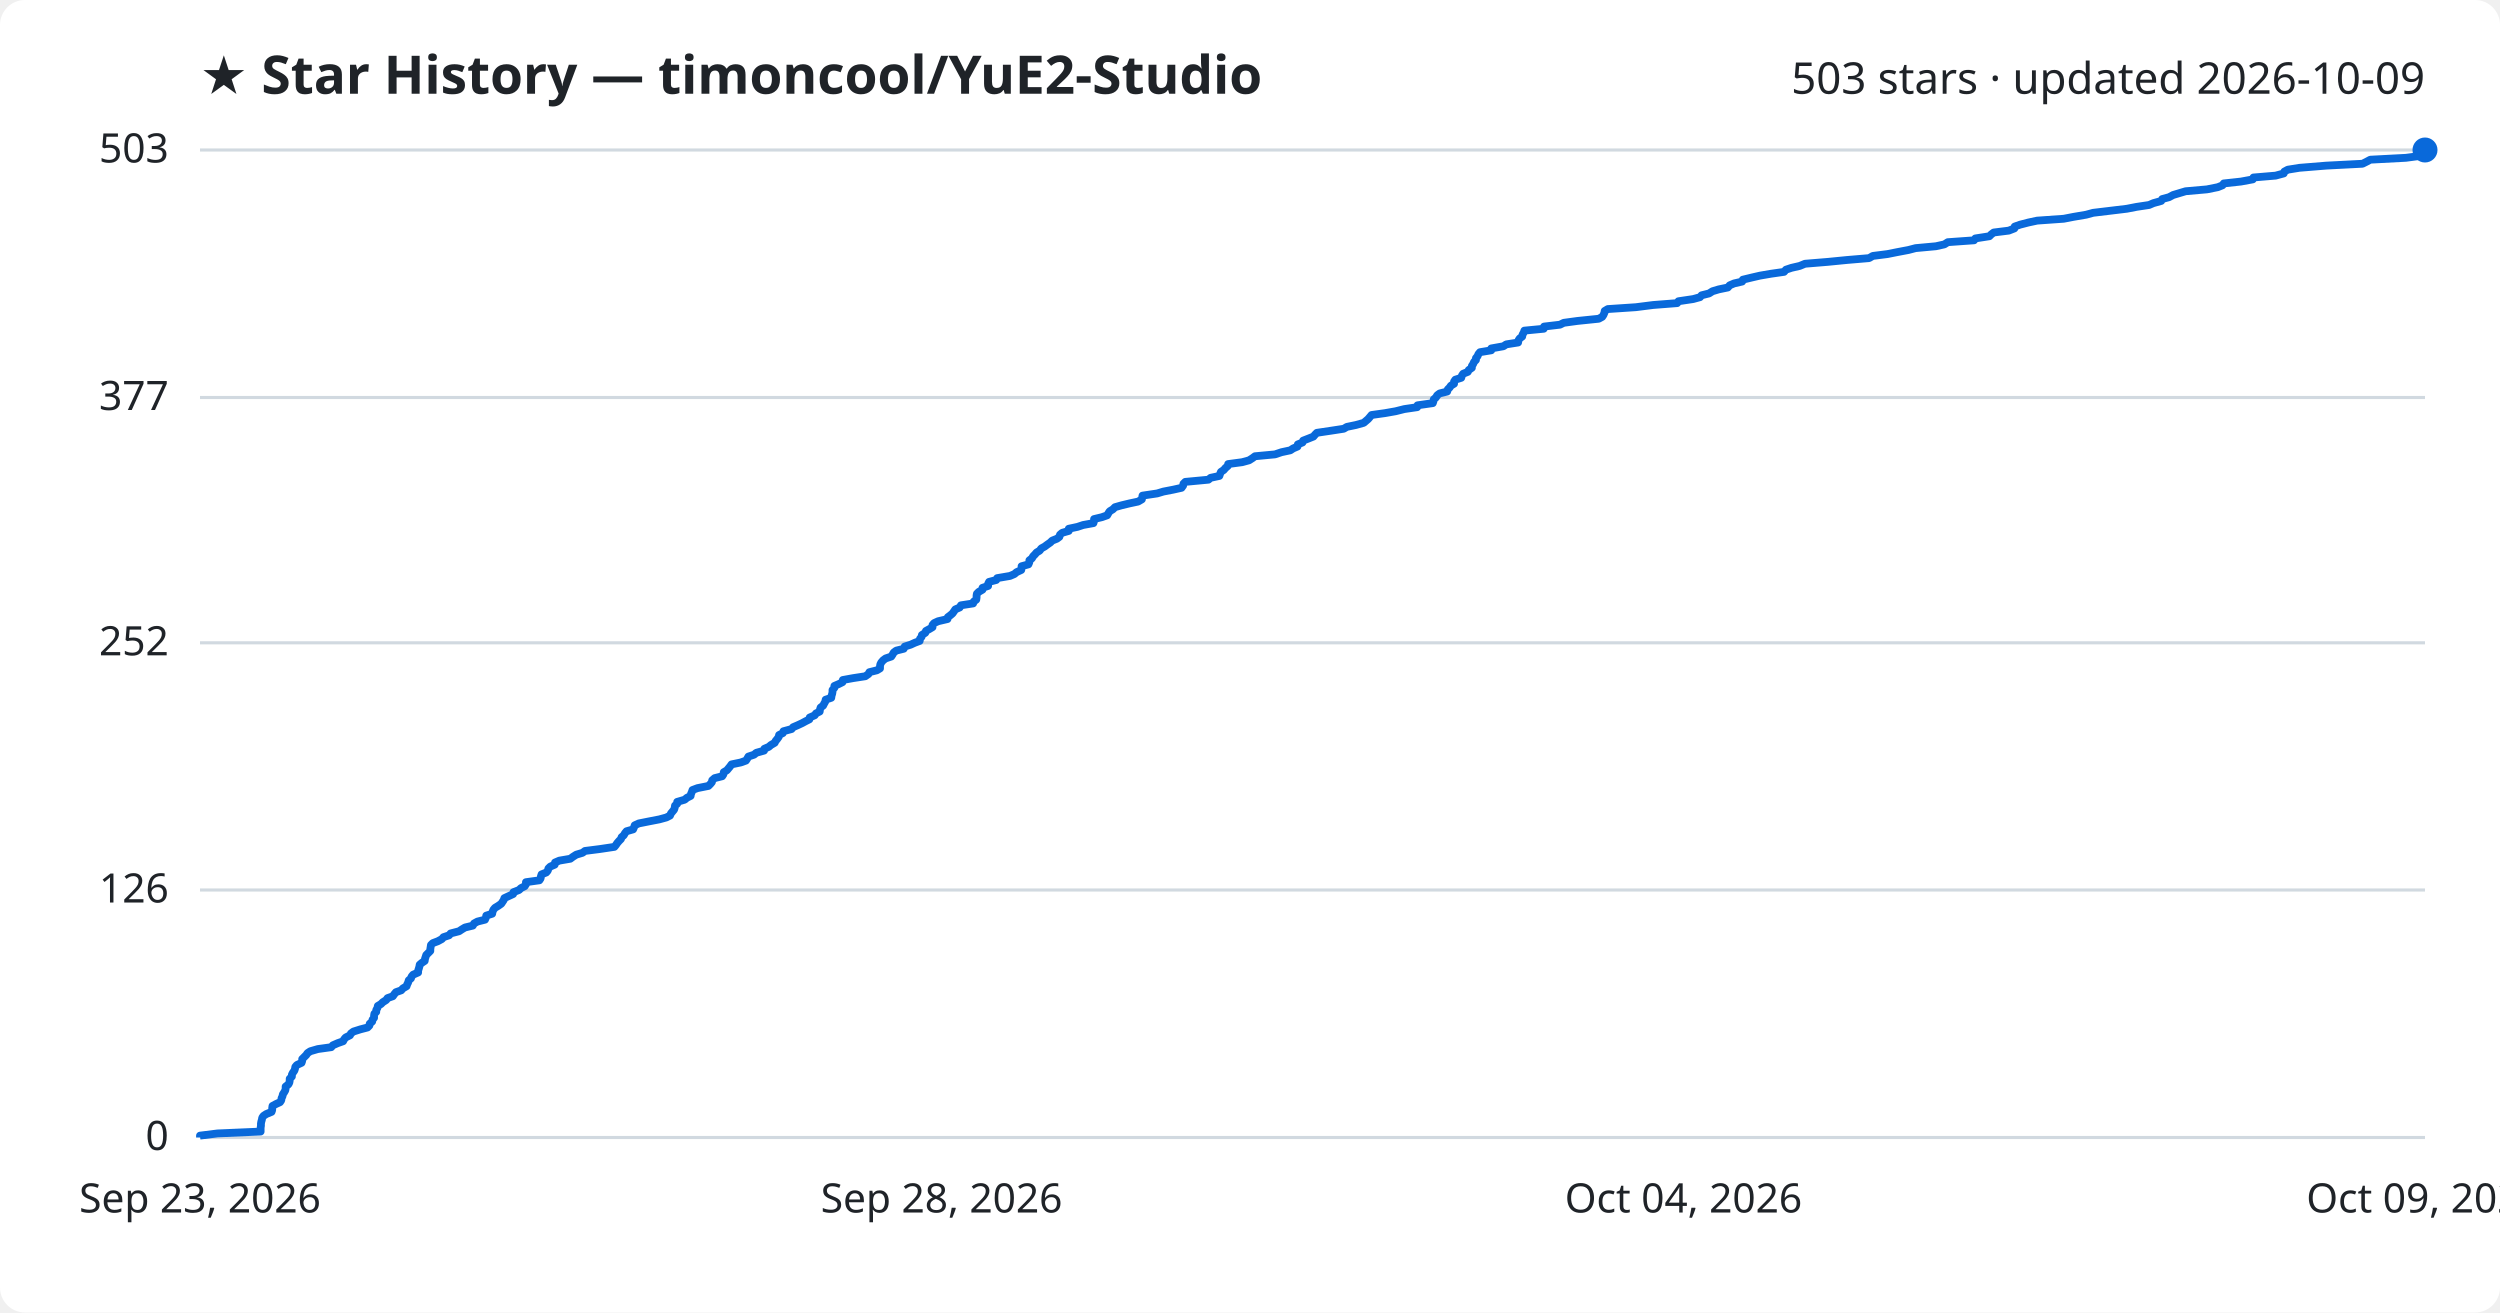
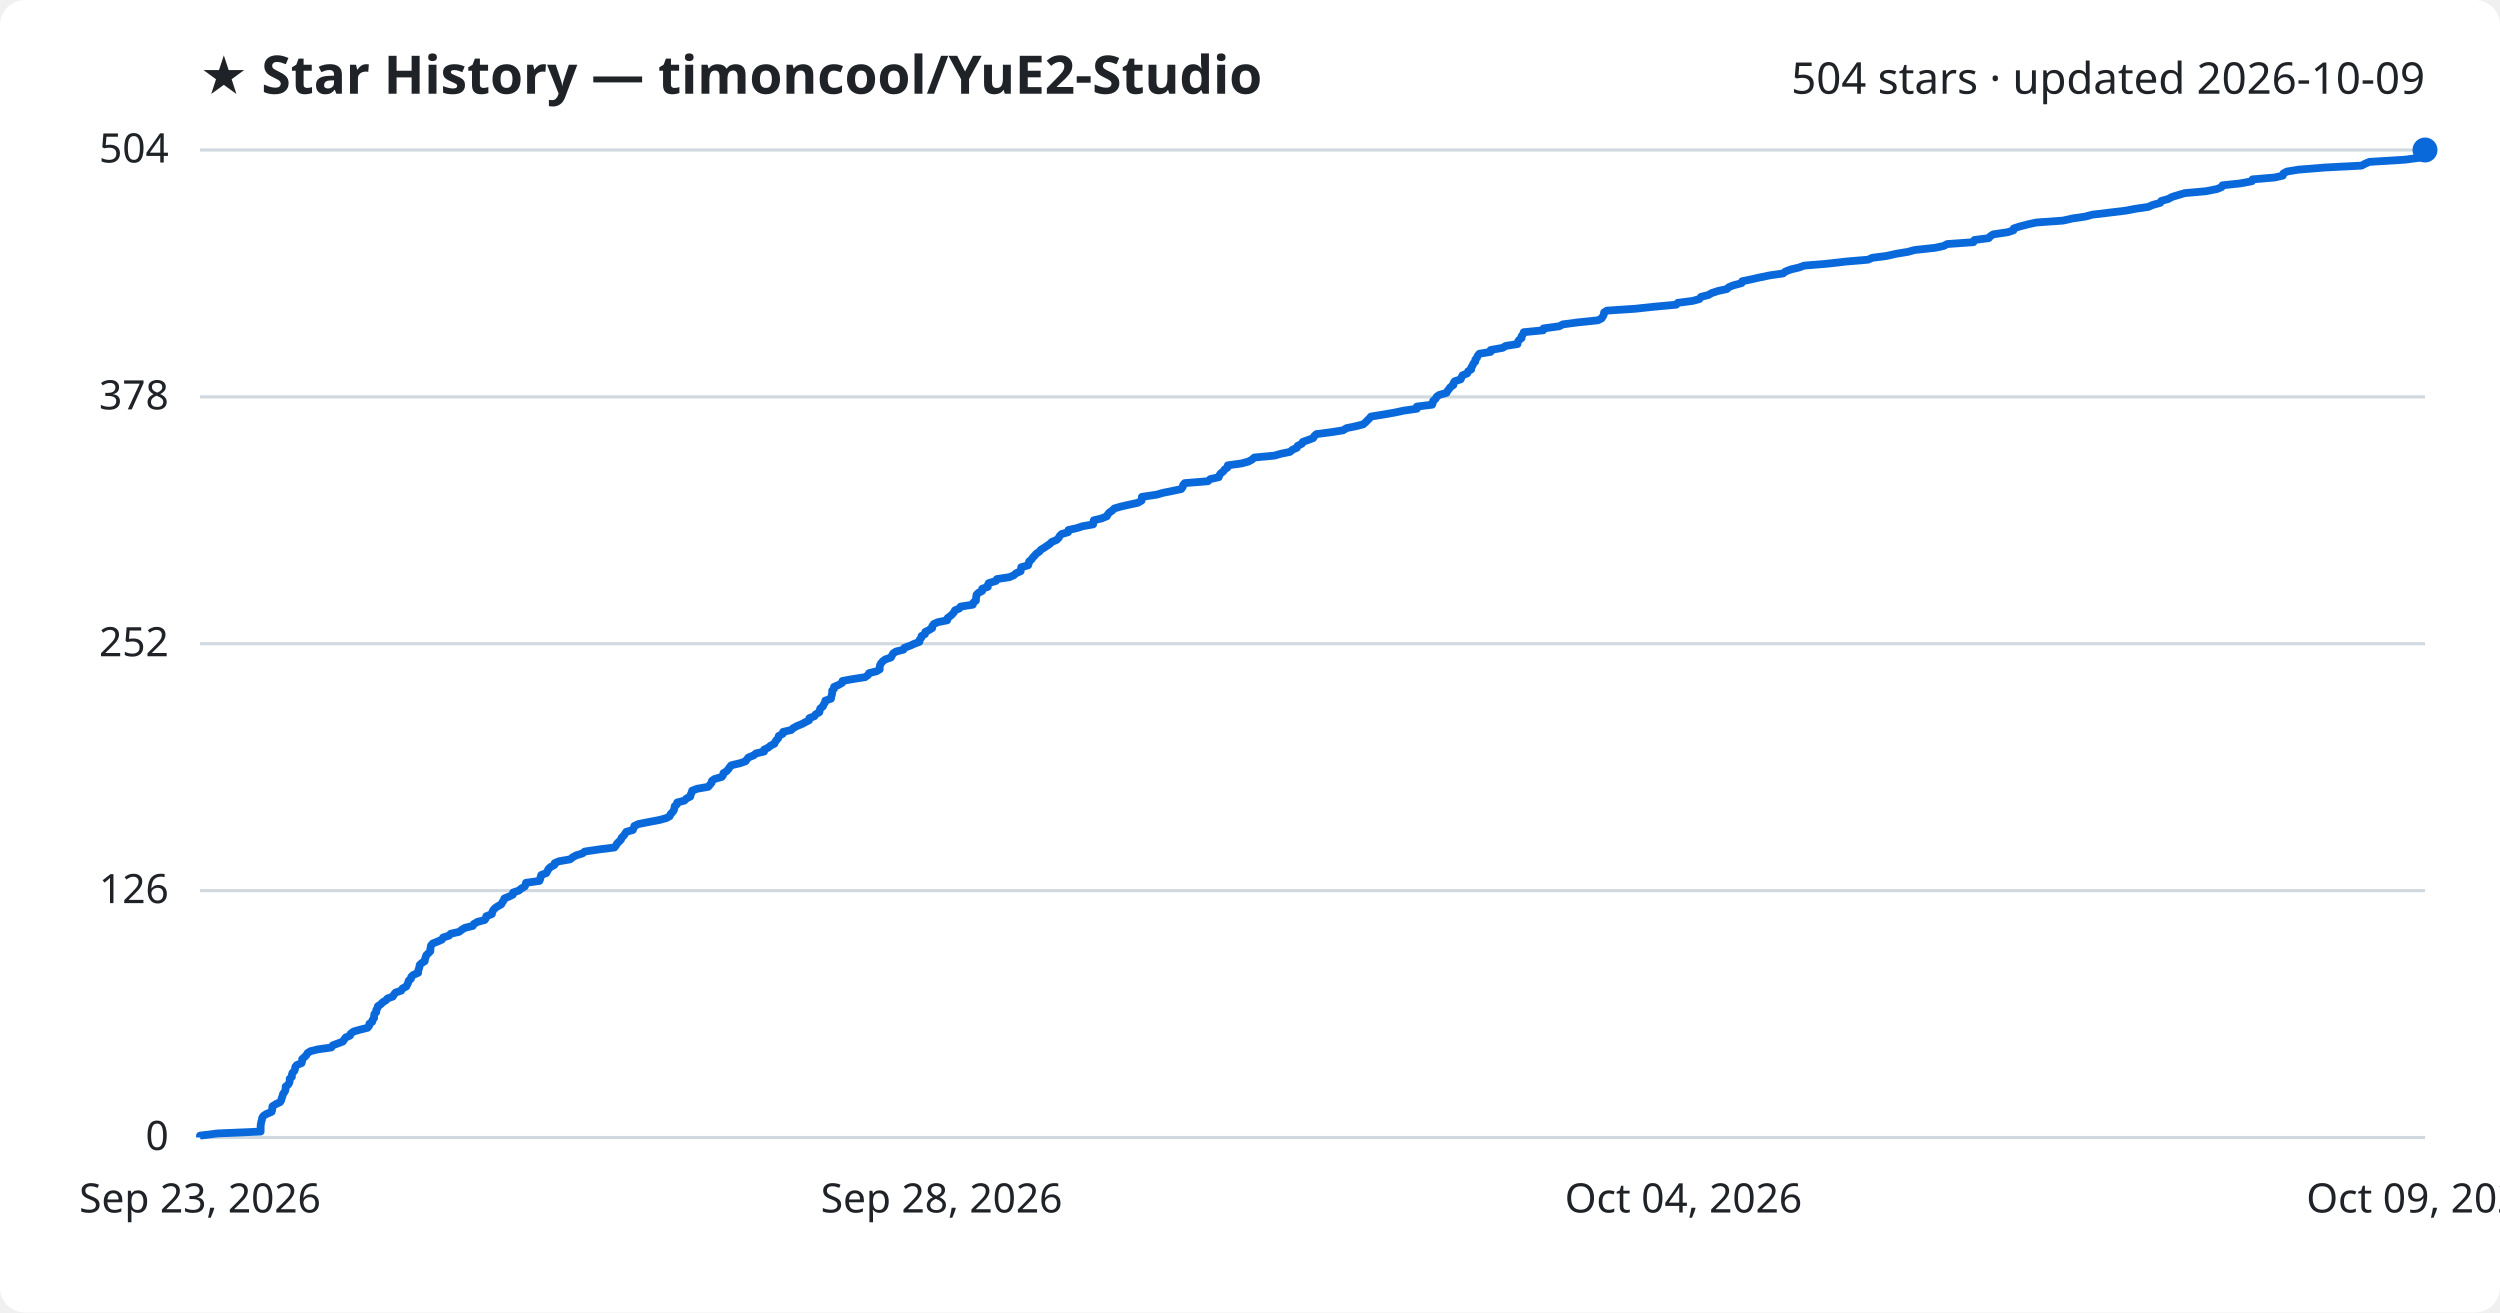
<svg xmlns="http://www.w3.org/2000/svg" viewBox="0 0 800 420" font-family="Segoe UI, sans-serif">
  <rect width="800" height="420" fill="#ffffff" rx="8" />
  <text x="64" y="30" fill="#1f2328" font-size="17" font-weight="700">★ Star History — timoncool/YuE2-Studio</text>
-   <text x="776" y="30" fill="#1f2328" font-size="14" text-anchor="end">503 stars · updated 2026-10-09</text>
+   <text x="776" y="30" fill="#1f2328" font-size="14" text-anchor="end">504 stars · updated 2026-10-09</text>
  <line x1="64" y1="364.0" x2="776" y2="364.0" stroke="#d1d9e0" stroke-width="1" />
  <text x="54" y="368.0" fill="#1f2328" font-size="13" text-anchor="end">0</text>
-   <line x1="64" y1="284.8" x2="776" y2="284.8" stroke="#d1d9e0" stroke-width="1" />
-   <text x="54" y="288.8" fill="#1f2328" font-size="13" text-anchor="end">126</text>
-   <line x1="64" y1="205.7" x2="776" y2="205.7" stroke="#d1d9e0" stroke-width="1" />
-   <text x="54" y="209.7" fill="#1f2328" font-size="13" text-anchor="end">252</text>
-   <line x1="64" y1="127.2" x2="776" y2="127.2" stroke="#d1d9e0" stroke-width="1" />
-   <text x="54" y="131.2" fill="#1f2328" font-size="13" text-anchor="end">377</text>
+   <line x1="64" y1="285.0" x2="776" y2="285.0" stroke="#d1d9e0" stroke-width="1" />
+   <text x="54" y="289.0" fill="#1f2328" font-size="13" text-anchor="end">126</text>
+   <line x1="64" y1="206.0" x2="776" y2="206.0" stroke="#d1d9e0" stroke-width="1" />
+   <text x="54" y="210.0" fill="#1f2328" font-size="13" text-anchor="end">252</text>
+   <line x1="64" y1="127.0" x2="776" y2="127.0" stroke="#d1d9e0" stroke-width="1" />
+   <text x="54" y="131.0" fill="#1f2328" font-size="13" text-anchor="end">378</text>
  <line x1="64" y1="48.0" x2="776" y2="48.0" stroke="#d1d9e0" stroke-width="1" />
-   <text x="54" y="52.0" fill="#1f2328" font-size="13" text-anchor="end">503</text>
-   <path d="M64.0,364.0 L64.0,363.4 L69.6,362.7 L83.4,362.1 L83.4,361.5 L83.4,360.9 L83.5,360.2 L83.5,359.6 L83.6,359.0 L83.8,358.3 L83.9,357.7 L84.3,357.1 L85.2,356.5 L86.9,355.8 L87.1,355.2 L87.1,354.6 L87.2,353.9 L88.3,353.3 L89.6,352.7 L90.0,352.1 L90.1,351.4 L90.4,350.8 L90.5,350.2 L90.9,349.6 L91.3,348.9 L91.4,348.3 L91.4,347.7 L92.3,347.0 L92.6,346.4 L92.7,345.8 L92.7,345.2 L93.4,344.5 L93.4,343.9 L93.7,343.3 L94.2,342.6 L94.4,342.0 L94.5,341.4 L95.0,340.8 L96.5,340.1 L96.7,339.5 L96.7,338.9 L97.4,338.2 L98.0,337.6 L98.4,337.0 L99.3,336.4 L101.7,335.7 L106.0,335.1 L106.5,334.5 L108.1,333.8 L109.8,333.2 L110.1,332.6 L110.6,332.0 L112.0,331.3 L112.3,330.7 L113.1,330.1 L115.3,329.4 L117.6,328.8 L118.2,328.2 L118.3,327.6 L119.1,326.9 L119.2,326.3 L119.7,325.7 L119.7,325.0 L119.8,324.4 L120.4,323.8 L120.4,323.2 L120.8,322.5 L120.9,321.9 L121.9,321.3 L122.5,320.7 L123.6,320.0 L124.0,319.4 L125.7,318.8 L126.2,318.1 L126.7,317.5 L128.4,316.9 L128.9,316.3 L130.1,315.6 L130.3,315.0 L130.6,314.4 L130.8,313.7 L131.5,313.1 L131.7,312.5 L132.2,311.9 L133.8,311.2 L133.8,310.6 L134.0,310.0 L134.2,309.3 L134.3,308.7 L135.0,308.1 L135.9,307.5 L136.0,306.8 L136.2,306.2 L136.4,305.6 L137.1,304.9 L137.7,304.3 L137.7,303.7 L137.8,303.1 L137.9,302.4 L138.5,301.8 L140.1,301.2 L141.4,300.5 L141.9,299.9 L143.7,299.3 L144.2,298.7 L146.9,298.0 L147.8,297.4 L148.8,296.8 L151.3,296.2 L151.7,295.5 L152.8,294.9 L155.2,294.3 L155.5,293.6 L155.6,293.0 L157.5,292.4 L157.6,291.8 L157.9,291.1 L158.4,290.5 L159.4,289.9 L160.4,289.2 L160.8,288.6 L161.2,288.0 L161.4,287.4 L162.9,286.7 L164.2,286.1 L164.3,285.5 L166.1,284.8 L166.7,284.2 L167.9,283.6 L168.3,283.0 L168.3,282.3 L172.6,281.7 L173.0,281.1 L173.1,280.4 L173.3,279.8 L174.8,279.2 L175.3,278.6 L175.5,277.9 L176.1,277.3 L177.5,276.7 L177.6,276.0 L179.0,275.4 L182.5,274.8 L183.3,274.2 L184.4,273.5 L186.4,272.9 L187.2,272.3 L191.9,271.7 L196.6,271.0 L197.1,270.4 L197.5,269.8 L198.1,269.1 L198.7,268.5 L198.9,267.9 L199.6,267.3 L200.0,266.6 L200.5,266.0 L202.6,265.4 L202.9,264.7 L203.1,264.1 L204.4,263.5 L207.4,262.9 L211.0,262.2 L213.2,261.6 L214.4,261.0 L214.7,260.3 L215.2,259.7 L215.7,259.1 L215.9,258.5 L216.0,257.8 L216.7,257.2 L216.7,256.6 L219.1,255.9 L219.8,255.3 L221.0,254.7 L221.1,254.1 L221.4,253.4 L221.6,252.8 L223.2,252.2 L226.7,251.5 L227.3,250.9 L227.8,250.3 L227.9,249.7 L228.7,249.0 L231.1,248.4 L231.5,247.8 L231.6,247.1 L232.6,246.5 L233.1,245.9 L233.6,245.3 L234.1,244.6 L237.0,244.0 L238.7,243.4 L239.1,242.8 L239.5,242.1 L241.3,241.5 L242.0,240.9 L244.5,240.2 L244.6,239.6 L246.0,239.0 L246.7,238.4 L247.9,237.7 L248.2,237.1 L248.7,236.5 L249.2,235.8 L249.3,235.2 L250.5,234.6 L250.7,234.0 L253.3,233.3 L253.8,232.7 L255.2,232.1 L256.7,231.4 L257.8,230.8 L259.0,230.2 L259.1,229.6 L260.7,228.9 L261.1,228.3 L262.3,227.7 L262.4,227.0 L262.6,226.4 L263.4,225.8 L263.7,225.2 L264.1,224.5 L264.2,223.9 L266.0,223.3 L266.1,222.6 L266.3,222.0 L266.4,221.4 L266.4,220.8 L267.0,220.1 L267.0,219.5 L268.4,218.9 L269.6,218.3 L269.7,217.6 L273.0,217.0 L276.9,216.4 L277.9,215.7 L278.2,215.1 L280.6,214.5 L281.6,213.9 L281.6,213.2 L281.7,212.6 L282.0,212.0 L282.6,211.3 L283.4,210.7 L285.2,210.1 L285.6,209.5 L286.0,208.8 L286.8,208.2 L289.2,207.6 L289.5,206.9 L291.4,206.3 L292.7,205.7 L294.3,205.1 L294.4,204.4 L294.9,203.8 L295.0,203.2 L296.1,202.5 L296.3,201.9 L297.4,201.3 L298.4,200.7 L298.4,200.0 L298.9,199.4 L300.2,198.8 L303.2,198.1 L303.3,197.5 L304.1,196.9 L304.8,196.3 L305.3,195.6 L305.7,195.0 L307.1,194.4 L307.5,193.7 L311.4,193.1 L311.6,192.5 L312.4,191.9 L312.5,191.2 L312.5,190.6 L312.6,190.0 L313.2,189.4 L314.4,188.7 L314.4,188.1 L316.2,187.5 L316.2,186.8 L316.5,186.2 L318.8,185.6 L319.1,185.0 L323.2,184.3 L324.6,183.7 L325.3,183.1 L326.8,182.4 L326.9,181.8 L326.9,181.2 L329.1,180.6 L329.4,179.9 L329.4,179.3 L330.2,178.7 L330.6,178.0 L331.2,177.4 L331.7,176.8 L332.7,176.2 L333.2,175.5 L334.3,174.9 L335.1,174.3 L336.1,173.6 L336.7,173.0 L338.2,172.4 L339.0,171.8 L339.2,171.1 L339.9,170.5 L342.0,169.9 L342.0,169.2 L344.8,168.6 L346.6,168.0 L349.9,167.4 L350.1,166.7 L350.1,166.1 L352.6,165.5 L354.3,164.9 L354.7,164.2 L355.1,163.6 L356.1,163.0 L356.8,162.3 L358.9,161.7 L361.4,161.1 L364.2,160.5 L365.4,159.8 L365.5,159.2 L365.6,158.6 L370.3,157.9 L372.3,157.3 L375.4,156.7 L378.1,156.1 L378.6,155.4 L378.7,154.8 L379.3,154.2 L386.7,153.5 L387.4,152.9 L390.2,152.3 L390.4,151.7 L390.7,151.0 L391.6,150.4 L392.1,149.8 L392.9,149.1 L393.0,148.5 L397.5,147.9 L399.7,147.3 L400.8,146.6 L401.6,146.0 L408.0,145.4 L410.1,144.7 L412.9,144.1 L413.8,143.5 L415.2,142.9 L415.3,142.2 L416.8,141.6 L417.0,141.0 L418.8,140.3 L420.3,139.7 L420.8,139.1 L421.4,138.5 L426.1,137.8 L430.0,137.2 L431.0,136.6 L433.9,136.0 L436.4,135.3 L437.1,134.7 L437.8,134.1 L438.4,133.4 L438.9,132.8 L443.2,132.2 L446.6,131.6 L449.4,130.9 L453.5,130.3 L453.6,129.7 L458.5,129.0 L458.7,128.4 L458.8,127.8 L459.5,127.2 L459.9,126.5 L460.7,125.9 L463.1,125.3 L463.3,124.6 L463.9,124.0 L464.3,123.4 L465.3,122.8 L465.3,122.1 L465.7,121.5 L467.6,120.9 L467.8,120.2 L468.2,119.6 L469.7,119.0 L470.0,118.4 L471.0,117.7 L471.0,117.1 L471.4,116.5 L471.7,115.8 L472.3,115.2 L472.3,114.6 L472.8,114.0 L473.1,113.3 L473.6,112.7 L477.2,112.1 L477.2,111.5 L481.1,110.8 L482.0,110.2 L485.8,109.6 L485.9,108.9 L486.3,108.3 L487.1,107.7 L487.2,107.1 L487.6,106.4 L487.8,105.8 L494.0,105.2 L494.1,104.5 L499.2,103.9 L500.4,103.3 L504.8,102.7 L511.6,102.0 L512.7,101.4 L513.1,100.8 L513.4,100.1 L513.5,99.5 L514.5,98.9 L523.5,98.3 L529.0,97.6 L536.7,97.0 L537.1,96.4 L541.8,95.7 L544.0,95.1 L544.5,94.5 L546.9,93.9 L548.0,93.2 L550.0,92.6 L552.9,92.0 L553.5,91.3 L554.9,90.7 L557.5,90.1 L557.7,89.5 L560.6,88.8 L563.2,88.2 L566.7,87.6 L570.9,87.0 L571.5,86.3 L573.3,85.7 L575.9,85.1 L577.6,84.4 L584.9,83.8 L591.0,83.2 L598.1,82.6 L599.3,81.9 L604.0,81.3 L607.0,80.7 L610.7,80.0 L613.0,79.4 L619.5,78.8 L622.2,78.2 L623.3,77.5 L631.7,76.9 L632.1,76.3 L636.6,75.6 L637.2,75.0 L638.0,74.4 L642.8,73.8 L644.6,73.1 L644.7,72.5 L646.4,71.9 L649.1,71.2 L651.9,70.6 L660.4,70.0 L663.5,69.4 L667.6,68.7 L669.8,68.1 L674.8,67.5 L680.6,66.8 L683.7,66.2 L687.7,65.6 L689.1,65.0 L691.6,64.3 L691.9,63.7 L694.1,63.1 L695.4,62.4 L697.4,61.8 L699.4,61.2 L706.2,60.6 L709.7,59.9 L711.2,59.3 L711.6,58.7 L717.1,58.1 L720.9,57.4 L721.1,56.8 L728.2,56.2 L730.8,55.5 L731.0,54.9 L732.1,54.3 L735.8,53.7 L744.4,53.0 L756.0,52.4 L757.2,51.8 L758.5,51.1 L769.9,50.5 L774.4,49.9 L775.2,49.3 L775.6,48.6 L776.0,48.0 L776.0,48.0" fill="none" stroke="#0969da" stroke-width="2.5" stroke-linejoin="round" />
+   <text x="54" y="52.0" fill="#1f2328" font-size="13" text-anchor="end">504</text>
+   <path d="M64.0,364.0 L64.0,363.4 L69.6,362.7 L83.4,362.1 L83.4,361.5 L83.4,360.9 L83.4,360.2 L83.5,359.6 L83.6,359.0 L83.8,358.4 L83.9,357.7 L84.3,357.1 L85.2,356.5 L86.9,355.8 L87.1,355.2 L87.1,354.6 L87.2,354.0 L88.3,353.3 L89.6,352.7 L90.0,352.1 L90.1,351.5 L90.4,350.8 L90.5,350.2 L90.9,349.6 L91.3,349.0 L91.4,348.3 L91.4,347.7 L92.2,347.1 L92.6,346.4 L92.7,345.8 L92.7,345.2 L93.4,344.6 L93.4,343.9 L93.6,343.3 L94.2,342.7 L94.4,342.1 L94.5,341.4 L95.0,340.8 L96.5,340.2 L96.7,339.5 L96.7,338.9 L97.4,338.3 L98.0,337.7 L98.4,337.0 L99.3,336.4 L101.7,335.8 L106.0,335.2 L106.5,334.5 L108.1,333.9 L109.7,333.3 L110.1,332.7 L110.6,332.0 L112.0,331.4 L112.2,330.8 L113.1,330.1 L115.2,329.5 L117.6,328.9 L118.1,328.3 L118.2,327.6 L119.1,327.0 L119.2,326.4 L119.7,325.8 L119.7,325.1 L119.8,324.5 L120.4,323.9 L120.4,323.2 L120.8,322.6 L120.9,322.0 L121.8,321.4 L122.5,320.7 L123.5,320.1 L124.0,319.5 L125.7,318.9 L126.1,318.2 L126.6,317.6 L128.4,317.0 L128.8,316.3 L130.0,315.7 L130.3,315.1 L130.6,314.5 L130.8,313.8 L131.5,313.2 L131.6,312.6 L132.2,312.0 L133.8,311.3 L133.8,310.7 L134.0,310.1 L134.2,309.5 L134.3,308.8 L134.9,308.2 L135.9,307.6 L136.0,306.9 L136.2,306.3 L136.4,305.7 L137.0,305.1 L137.7,304.4 L137.7,303.8 L137.8,303.2 L137.9,302.6 L138.5,301.9 L140.0,301.3 L141.4,300.7 L141.8,300.0 L143.7,299.4 L144.2,298.8 L146.9,298.2 L147.8,297.5 L148.8,296.9 L151.3,296.3 L151.6,295.7 L152.8,295.0 L155.1,294.4 L155.5,293.8 L155.6,293.2 L157.4,292.5 L157.5,291.9 L157.8,291.3 L158.4,290.6 L159.3,290.0 L160.4,289.4 L160.7,288.8 L161.2,288.1 L161.4,287.5 L162.9,286.9 L164.1,286.3 L164.2,285.6 L166.0,285.0 L166.7,284.4 L167.9,283.7 L168.2,283.1 L168.3,282.5 L172.6,281.9 L172.9,281.2 L173.0,280.6 L173.2,280.0 L174.8,279.4 L175.2,278.7 L175.5,278.1 L176.1,277.5 L177.4,276.8 L177.5,276.2 L178.9,275.6 L182.4,275.0 L183.3,274.3 L184.4,273.7 L186.4,273.1 L187.1,272.5 L191.8,271.8 L196.6,271.2 L197.1,270.6 L197.4,270.0 L198.1,269.3 L198.7,268.7 L198.9,268.1 L199.6,267.4 L200.0,266.8 L200.4,266.2 L202.5,265.6 L202.8,264.9 L203.0,264.3 L204.3,263.7 L207.3,263.1 L211.0,262.4 L213.2,261.8 L214.3,261.2 L214.6,260.5 L215.2,259.9 L215.6,259.3 L215.8,258.7 L215.9,258.0 L216.6,257.4 L216.7,256.8 L219.0,256.2 L219.7,255.5 L220.9,254.9 L221.0,254.3 L221.3,253.7 L221.5,253.0 L223.1,252.4 L226.6,251.8 L227.2,251.1 L227.7,250.5 L227.8,249.9 L228.6,249.3 L231.0,248.6 L231.4,248.0 L231.5,247.4 L232.5,246.8 L233.1,246.1 L233.5,245.5 L234.0,244.9 L236.9,244.2 L238.6,243.6 L239.0,243.0 L239.5,242.4 L241.2,241.7 L241.9,241.1 L244.5,240.5 L244.5,239.9 L245.9,239.2 L246.6,238.6 L247.8,238.0 L248.1,237.3 L248.6,236.7 L249.1,236.1 L249.2,235.5 L250.5,234.8 L250.6,234.2 L253.2,233.6 L253.8,233.0 L255.1,232.3 L256.6,231.7 L257.7,231.1 L258.9,230.5 L259.0,229.8 L260.6,229.2 L261.0,228.6 L262.2,227.9 L262.3,227.3 L262.5,226.7 L263.3,226.1 L263.6,225.4 L264.0,224.8 L264.1,224.2 L265.9,223.6 L266.0,222.9 L266.2,222.3 L266.3,221.7 L266.3,221.0 L266.9,220.4 L266.9,219.8 L268.3,219.2 L269.5,218.5 L269.6,217.9 L272.9,217.3 L276.8,216.7 L277.8,216.0 L278.1,215.4 L280.5,214.8 L281.5,214.2 L281.5,213.5 L281.6,212.9 L281.9,212.3 L282.5,211.6 L283.3,211.0 L285.1,210.4 L285.4,209.8 L285.8,209.1 L286.7,208.5 L289.1,207.9 L289.4,207.3 L291.3,206.6 L292.6,206.0 L294.2,205.4 L294.3,204.7 L294.8,204.1 L294.9,203.5 L296.0,202.9 L296.1,202.2 L297.3,201.6 L298.3,201.0 L298.3,200.4 L298.8,199.7 L300.1,199.1 L303.1,198.5 L303.2,197.8 L304.0,197.2 L304.7,196.6 L305.2,196.0 L305.6,195.3 L307.0,194.7 L307.4,194.1 L311.3,193.5 L311.5,192.8 L312.3,192.2 L312.3,191.6 L312.4,191.0 L312.5,190.3 L313.1,189.7 L314.3,189.1 L314.3,188.4 L316.1,187.8 L316.1,187.2 L316.4,186.6 L318.7,185.9 L319.0,185.3 L323.0,184.7 L324.4,184.1 L325.2,183.4 L326.6,182.8 L326.7,182.2 L326.8,181.5 L329.0,180.9 L329.2,180.3 L329.3,179.7 L330.1,179.0 L330.5,178.4 L331.1,177.8 L331.6,177.2 L332.6,176.5 L333.1,175.9 L334.1,175.3 L335.0,174.7 L336.0,174.0 L336.6,173.4 L338.1,172.8 L338.8,172.1 L339.1,171.5 L339.7,170.9 L341.8,170.3 L341.9,169.6 L344.6,169.0 L346.4,168.4 L349.8,167.8 L349.9,167.1 L350.0,166.5 L352.5,165.9 L354.2,165.2 L354.5,164.6 L355.0,164.0 L355.9,163.4 L356.6,162.7 L358.7,162.1 L361.3,161.5 L364.1,160.9 L365.3,160.2 L365.4,159.6 L365.4,159.0 L370.1,158.3 L372.2,157.7 L375.2,157.1 L378.0,156.5 L378.5,155.8 L378.6,155.2 L379.1,154.6 L386.5,154.0 L387.3,153.3 L390.0,152.7 L390.2,152.1 L390.6,151.5 L391.5,150.8 L391.9,150.2 L392.8,149.6 L392.9,148.9 L397.3,148.3 L399.5,147.7 L400.6,147.1 L401.4,146.4 L407.8,145.8 L409.9,145.2 L412.8,144.6 L413.6,143.9 L415.0,143.3 L415.2,142.7 L416.6,142.0 L416.9,141.4 L418.6,140.8 L420.2,140.2 L420.6,139.5 L421.3,138.9 L426.0,138.3 L429.8,137.7 L430.9,137.0 L433.8,136.4 L436.2,135.8 L436.9,135.2 L437.6,134.5 L438.2,133.9 L438.7,133.3 L443.0,132.6 L446.4,132.0 L449.2,131.4 L453.4,130.8 L453.4,130.1 L458.3,129.5 L458.5,128.9 L458.6,128.3 L459.4,127.6 L459.7,127.0 L460.5,126.4 L462.9,125.7 L463.2,125.1 L463.7,124.5 L464.1,123.9 L465.1,123.2 L465.1,122.6 L465.5,122.0 L467.4,121.4 L467.7,120.7 L468.0,120.1 L469.5,119.5 L469.8,118.8 L470.8,118.2 L470.8,117.6 L471.2,117.0 L471.5,116.3 L472.1,115.7 L472.1,115.1 L472.6,114.5 L472.9,113.8 L473.4,113.2 L477.0,112.6 L477.0,112.0 L480.9,111.3 L481.8,110.7 L485.6,110.1 L485.7,109.4 L486.1,108.8 L486.9,108.2 L486.9,107.6 L487.4,106.9 L487.6,106.3 L493.8,105.7 L493.9,105.1 L499.0,104.4 L500.1,103.8 L504.6,103.2 L511.3,102.5 L512.5,101.9 L512.9,101.3 L513.2,100.7 L513.3,100.0 L514.2,99.4 L523.3,98.8 L528.8,98.2 L536.4,97.5 L536.9,96.9 L541.6,96.3 L543.8,95.7 L544.3,95.0 L546.7,94.4 L547.7,93.8 L549.8,93.1 L552.6,92.5 L553.2,91.9 L554.7,91.3 L557.3,90.6 L557.5,90.0 L560.4,89.4 L563.0,88.8 L566.4,88.1 L570.6,87.5 L571.3,86.9 L573.1,86.2 L575.7,85.6 L577.3,85.0 L584.6,84.4 L590.7,83.7 L597.8,83.1 L599.1,82.5 L603.7,81.9 L606.8,81.2 L610.5,80.6 L612.7,80.0 L619.2,79.3 L622.0,78.7 L623.1,78.1 L631.5,77.5 L631.8,76.8 L636.4,76.2 L636.9,75.6 L637.8,75.0 L642.5,74.3 L644.3,73.7 L644.4,73.1 L646.2,72.5 L648.9,71.8 L651.6,71.2 L660.1,70.6 L663.2,69.9 L667.3,69.3 L669.5,68.7 L674.5,68.1 L680.3,67.4 L683.4,66.8 L687.5,66.2 L688.8,65.6 L691.3,64.9 L691.6,64.3 L693.8,63.7 L695.1,63.0 L697.1,62.4 L699.1,61.8 L705.8,61.2 L709.4,60.5 L710.9,59.9 L711.2,59.3 L716.8,58.7 L720.6,58.0 L720.8,57.4 L727.9,56.8 L730.5,56.2 L730.7,55.5 L731.8,54.9 L735.4,54.3 L744.0,53.6 L755.7,53.0 L756.8,52.4 L758.2,51.8 L769.6,51.1 L774.1,50.5 L774.9,49.9 L775.2,49.3 L775.7,48.6 L776.0,48.0 L776.0,48.0" fill="none" stroke="#0969da" stroke-width="2.5" stroke-linejoin="round" />
  <circle cx="776.0" cy="48.0" r="4" fill="#0969da" />
  <text x="64.0" y="388" fill="#1f2328" font-size="13" text-anchor="middle">Sep 23, 2026</text>
  <text x="301.3" y="388" fill="#1f2328" font-size="13" text-anchor="middle">Sep 28, 2026</text>
  <text x="538.7" y="388" fill="#1f2328" font-size="13" text-anchor="middle">Oct 04, 2026</text>
  <text x="776.0" y="388" fill="#1f2328" font-size="13" text-anchor="middle">Oct 09, 2026</text>
</svg>
